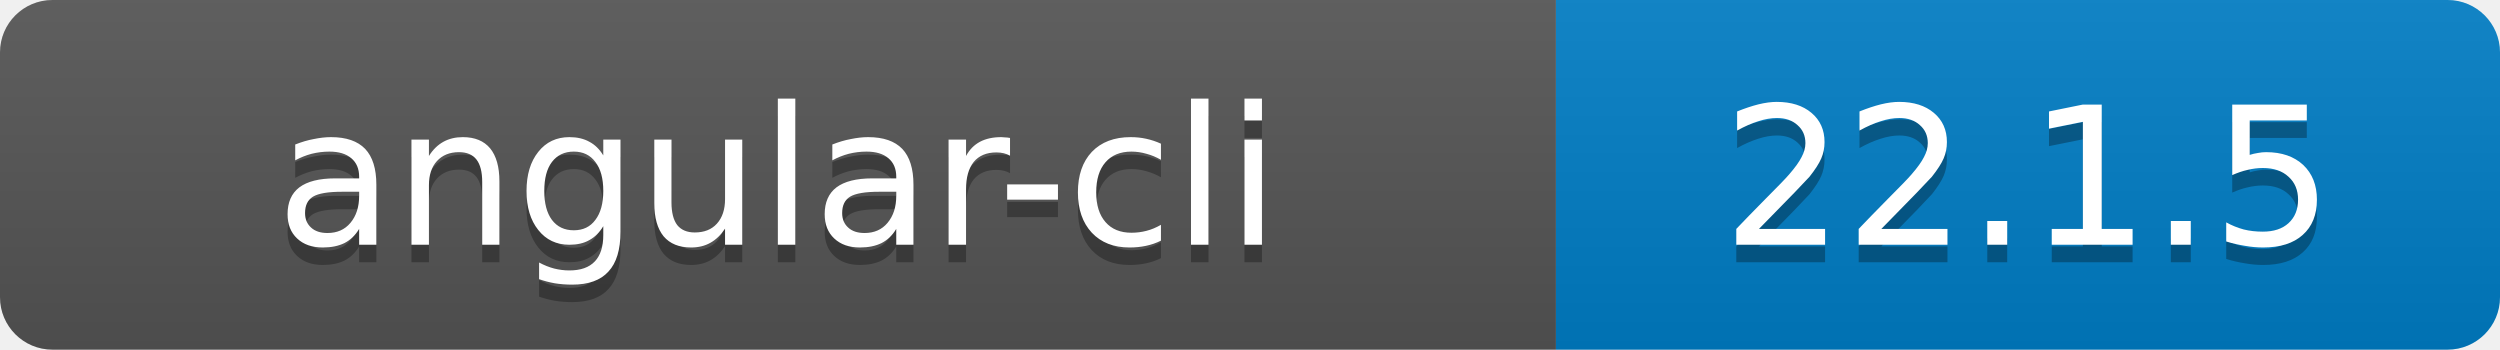
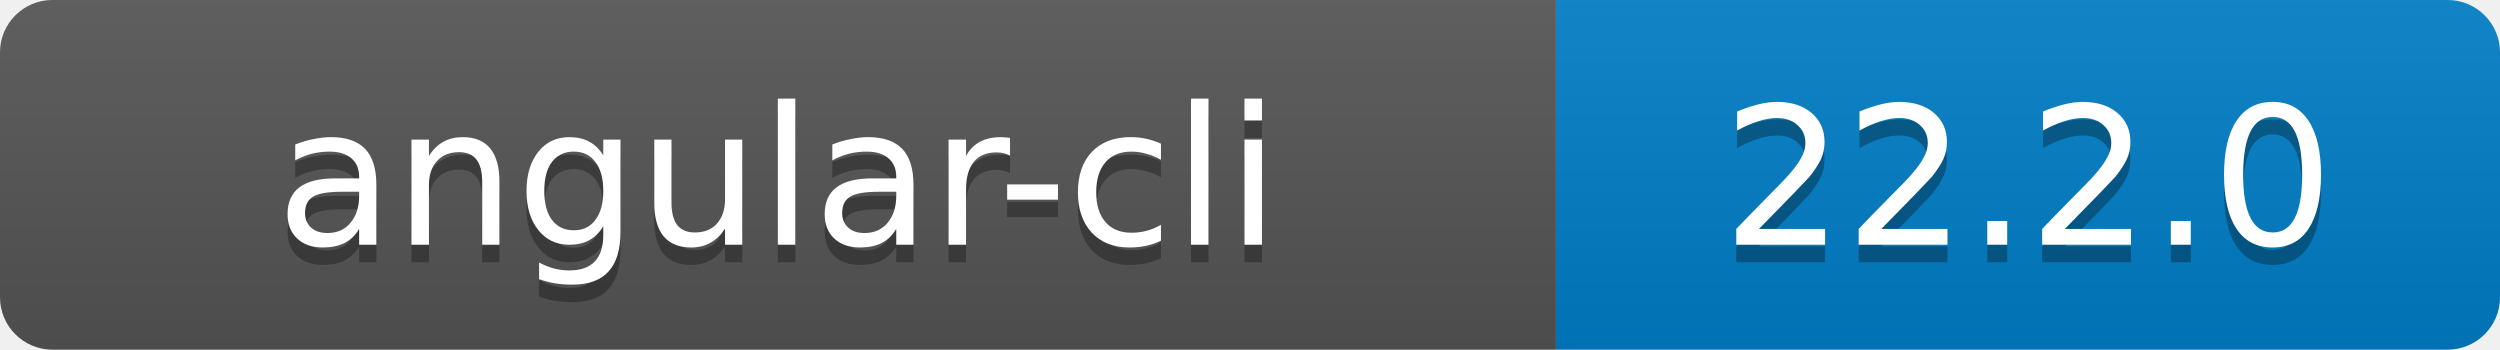
- <svg xmlns="http://www.w3.org/2000/svg" width="143" height="20" role="img" aria-label="angular-cli: 22.1.5">
+ <svg xmlns="http://www.w3.org/2000/svg" width="143" height="20" role="img" aria-label="angular-cli: 22.2.0">
  <linearGradient id="s" x2="0" y2="100%">
    <stop offset="0" stop-color="#bbb" stop-opacity=".1" />
    <stop offset="1" stop-opacity=".1" />
  </linearGradient>
  <clipPath id="r">
    <rect width="143" height="20" rx="3" />
  </clipPath>
  <g clip-path="url(#r)">
    <rect width="89" height="20" fill="#555" />
    <rect x="89" width="54" height="20" fill="#007EC6" />
    <rect width="143" height="20" fill="url(#s)" />
  </g>
  <g fill="#fff" text-anchor="middle" font-family="Verdana,Geneva,DejaVu Sans,sans-serif" font-size="11">
    <text x="44.5" y="15" fill="#010101" fill-opacity=".3">angular-cli</text>
    <text x="44.5" y="14">angular-cli</text>
-     <text x="116.0" y="15" fill="#010101" fill-opacity=".3">22.1.5</text>
-     <text x="116.0" y="14">22.1.5</text>
+     <text x="116.0" y="15" fill="#010101" fill-opacity=".3">22.2.0</text>
+     <text x="116.0" y="14">22.2.0</text>
  </g>
</svg>
